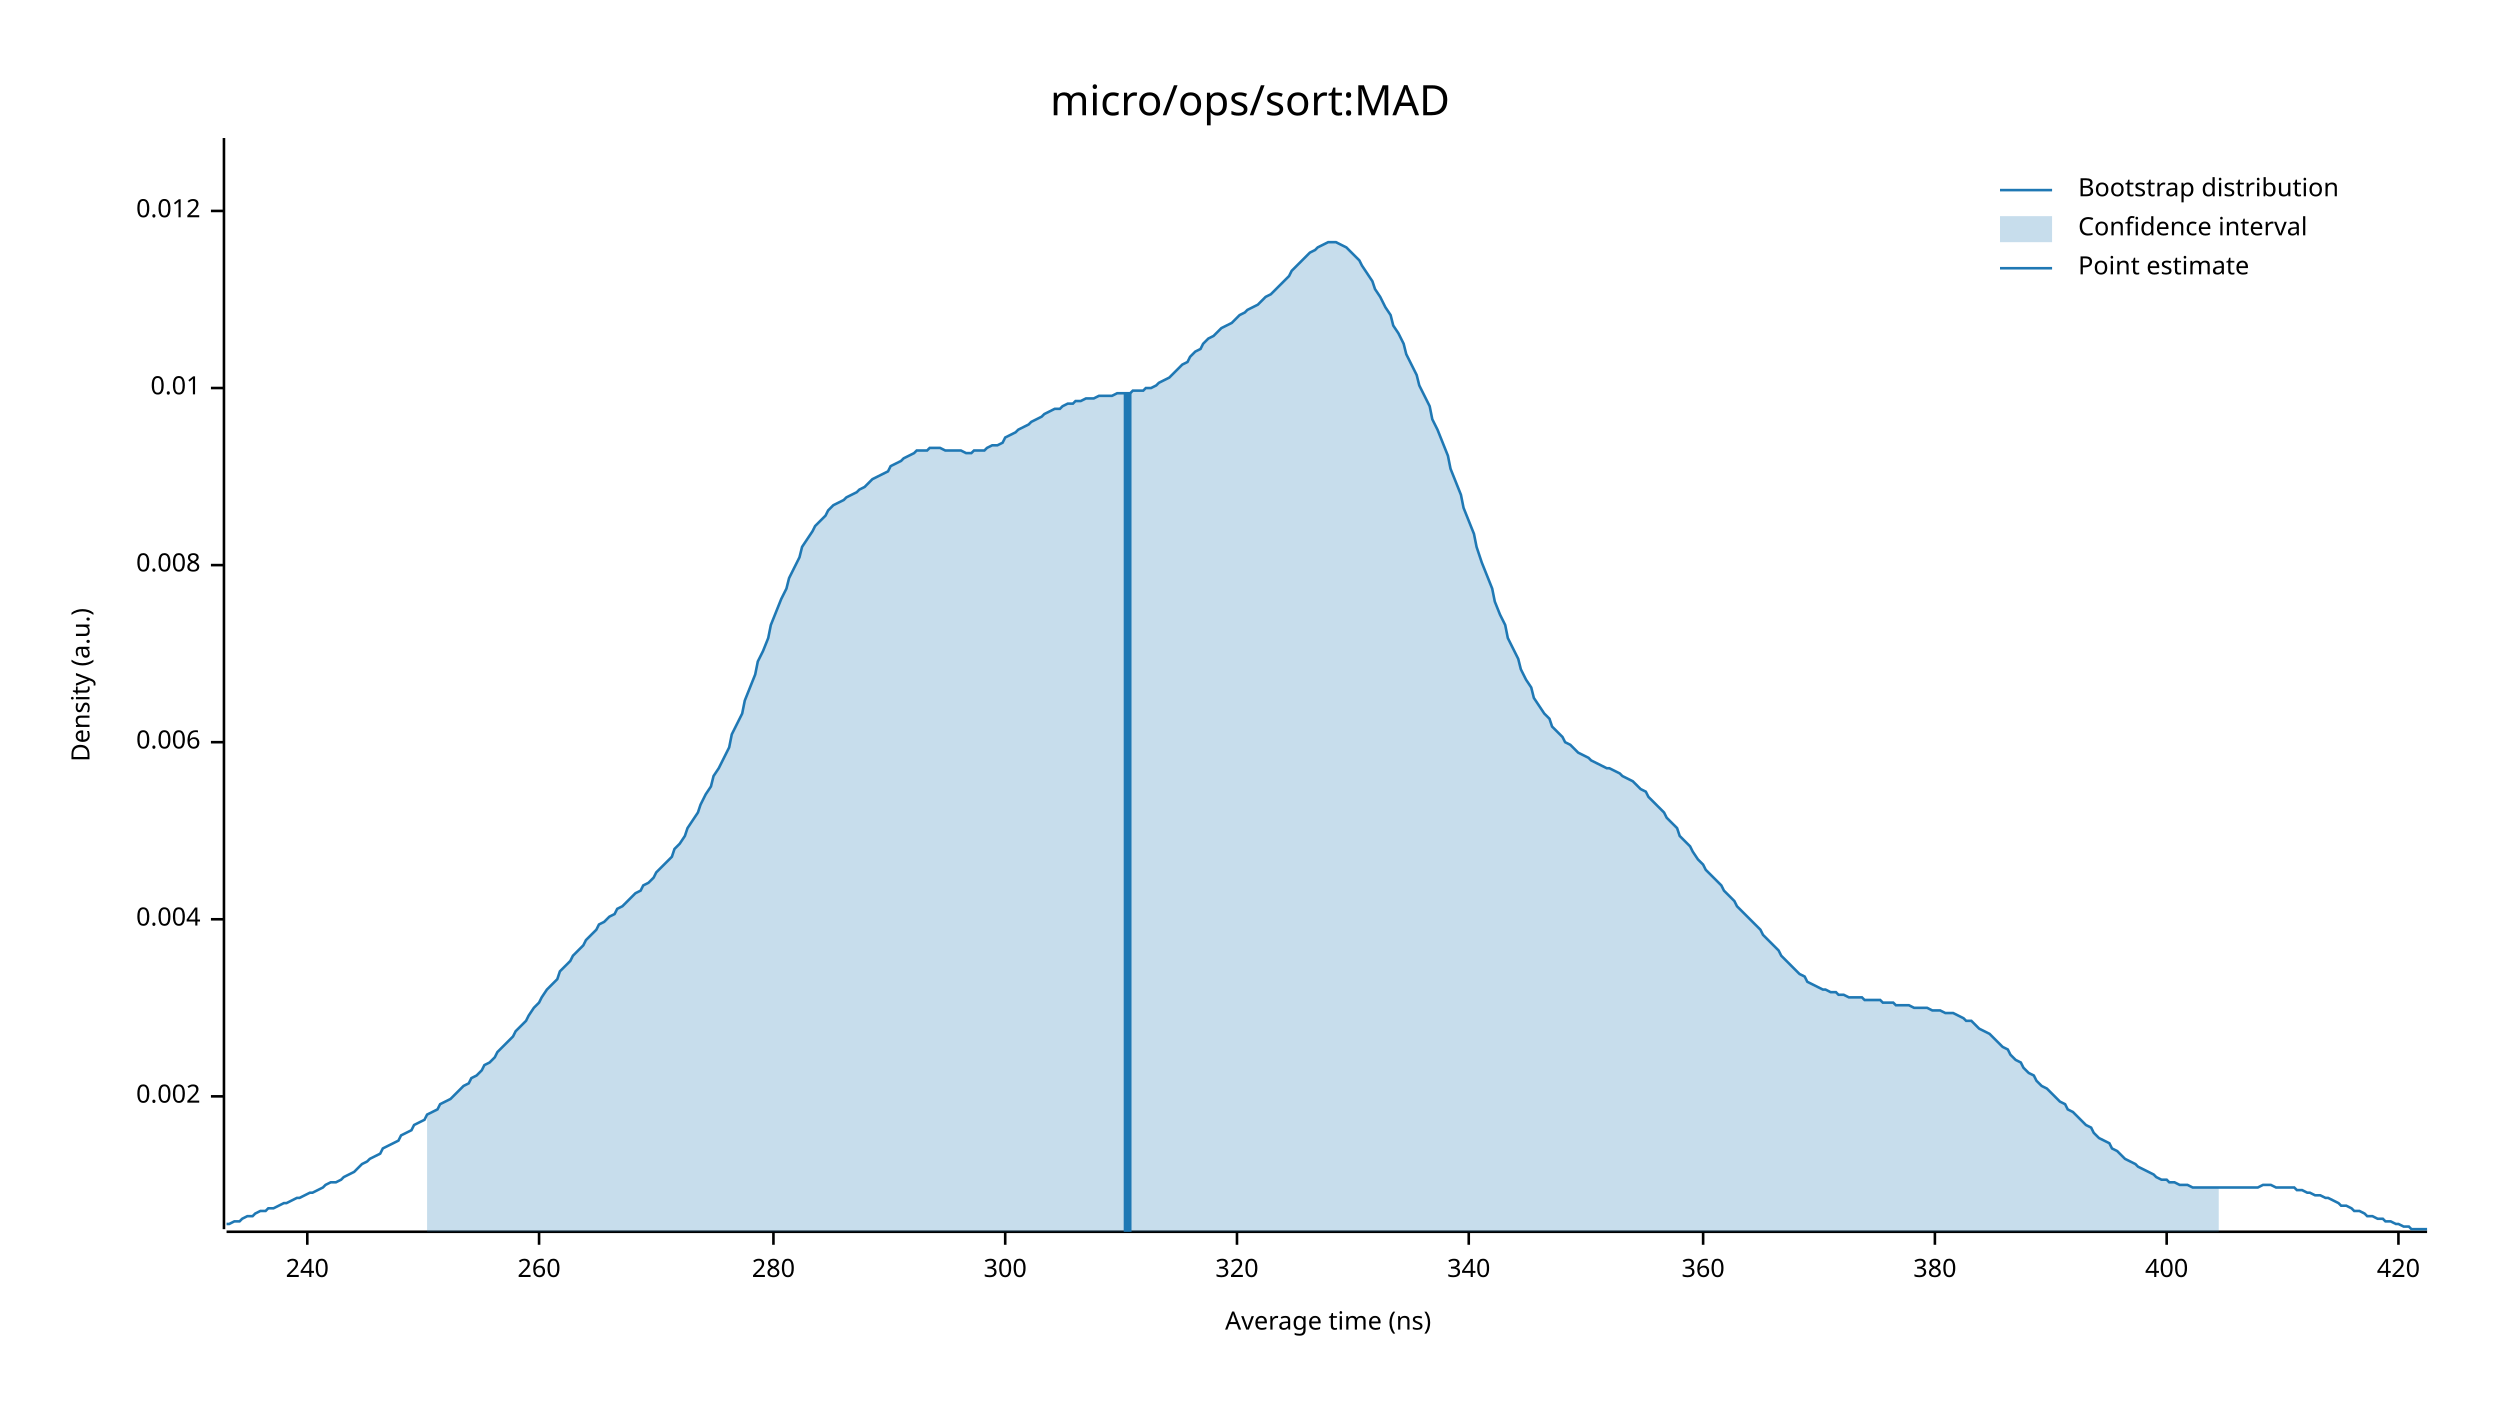
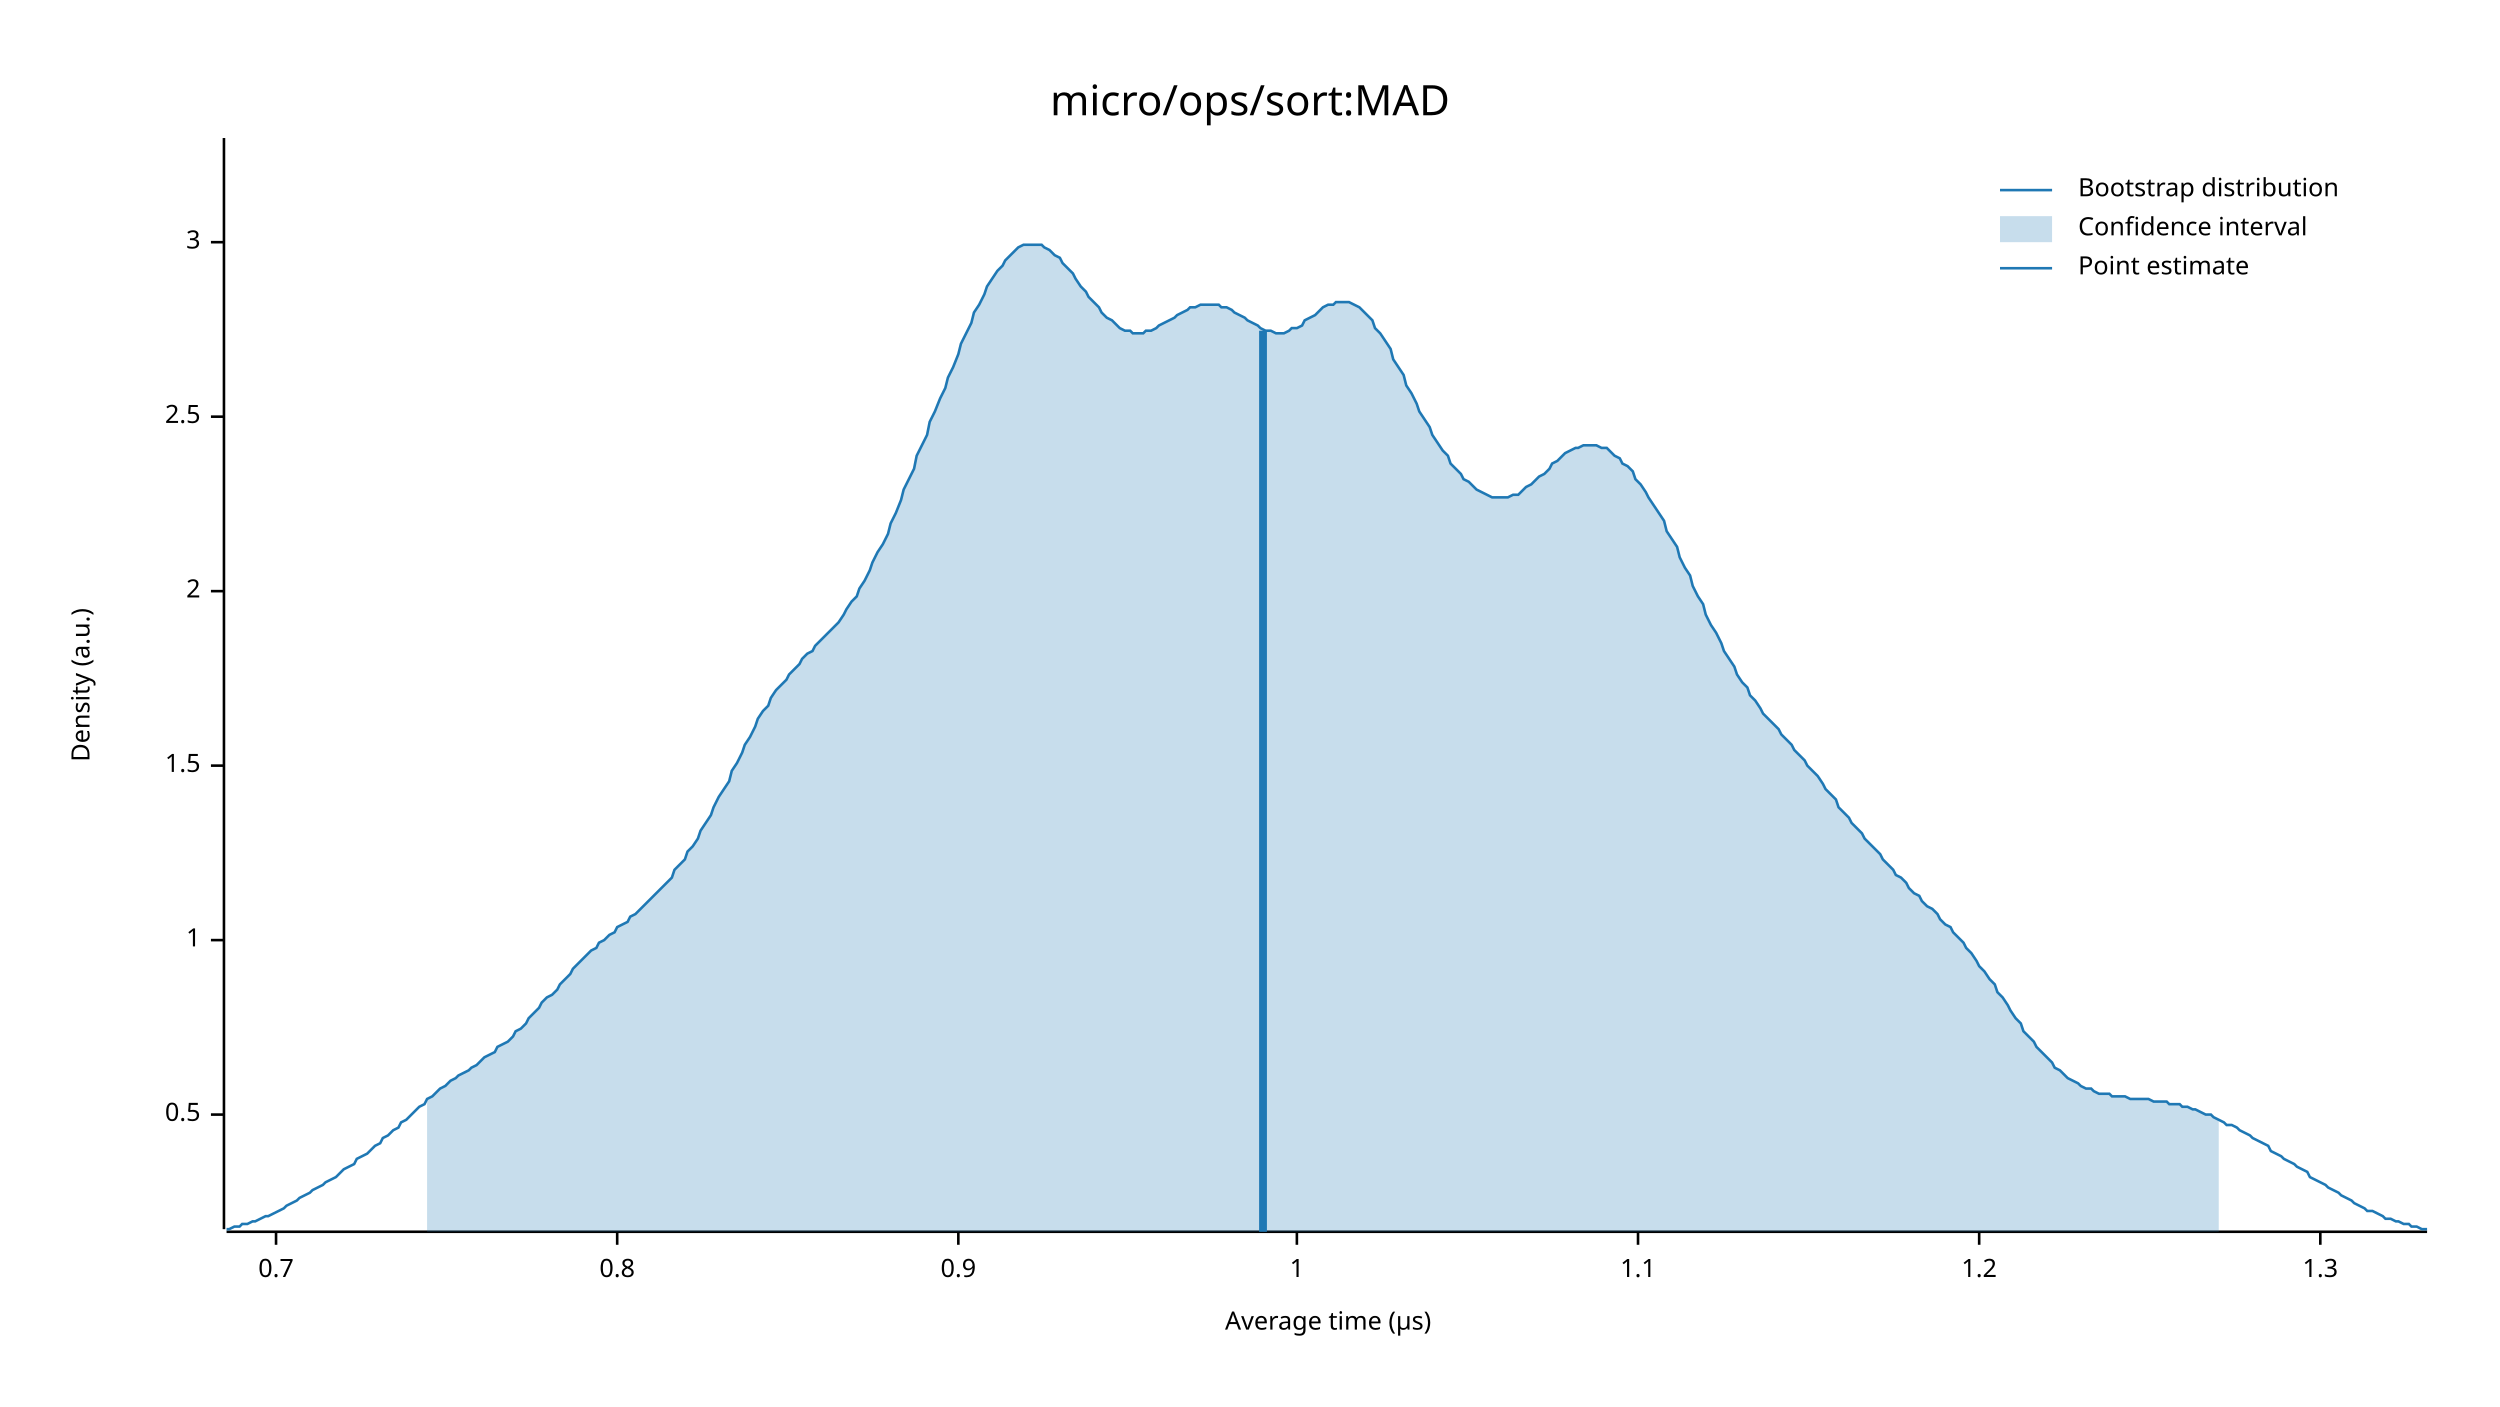
<svg xmlns="http://www.w3.org/2000/svg" width="960" height="540" viewBox="0 0 960 540">
  <text x="480" y="32" dy="0.76em" text-anchor="middle" font-family="sans-serif" font-size="16.129" opacity="1" fill="#000000">
micro/ops/sort:MAD
</text>
  <text x="27" y="263" dy="0.76em" text-anchor="middle" font-family="sans-serif" font-size="9.677" opacity="1" fill="#000000" transform="rotate(270, 27, 263)">
Density (a.u.)
</text>
  <text x="510" y="513" dy="-0.5ex" text-anchor="middle" font-family="sans-serif" font-size="9.677" opacity="1" fill="#000000">
- Average time (ns)
+ Average time (µs)
</text>
  <polyline fill="none" opacity="1" stroke="#000000" stroke-width="1" points="86,53 86,472 " />
-   <text x="77" y="421" dy="0.5ex" text-anchor="end" font-family="sans-serif" font-size="9.677" opacity="1" fill="#000000">
- 0.002
+   <text x="77" y="428" dy="0.5ex" text-anchor="end" font-family="sans-serif" font-size="9.677" opacity="1" fill="#000000">
+ 0.5
</text>
-   <polyline fill="none" opacity="1" stroke="#000000" stroke-width="1" points="81,421 86,421 " />
-   <text x="77" y="353" dy="0.5ex" text-anchor="end" font-family="sans-serif" font-size="9.677" opacity="1" fill="#000000">
- 0.004
+   <polyline fill="none" opacity="1" stroke="#000000" stroke-width="1" points="81,428 86,428 " />
+   <text x="77" y="361" dy="0.5ex" text-anchor="end" font-family="sans-serif" font-size="9.677" opacity="1" fill="#000000">
+ 1
</text>
-   <polyline fill="none" opacity="1" stroke="#000000" stroke-width="1" points="81,353 86,353 " />
-   <text x="77" y="285" dy="0.5ex" text-anchor="end" font-family="sans-serif" font-size="9.677" opacity="1" fill="#000000">
- 0.006
+   <polyline fill="none" opacity="1" stroke="#000000" stroke-width="1" points="81,361 86,361 " />
+   <text x="77" y="294" dy="0.5ex" text-anchor="end" font-family="sans-serif" font-size="9.677" opacity="1" fill="#000000">
+ 1.5
</text>
-   <polyline fill="none" opacity="1" stroke="#000000" stroke-width="1" points="81,285 86,285 " />
-   <text x="77" y="217" dy="0.5ex" text-anchor="end" font-family="sans-serif" font-size="9.677" opacity="1" fill="#000000">
- 0.008
+   <polyline fill="none" opacity="1" stroke="#000000" stroke-width="1" points="81,294 86,294 " />
+   <text x="77" y="227" dy="0.5ex" text-anchor="end" font-family="sans-serif" font-size="9.677" opacity="1" fill="#000000">
+ 2
</text>
-   <polyline fill="none" opacity="1" stroke="#000000" stroke-width="1" points="81,217 86,217 " />
-   <text x="77" y="149" dy="0.5ex" text-anchor="end" font-family="sans-serif" font-size="9.677" opacity="1" fill="#000000">
- 0.01
+   <polyline fill="none" opacity="1" stroke="#000000" stroke-width="1" points="81,227 86,227 " />
+   <text x="77" y="160" dy="0.5ex" text-anchor="end" font-family="sans-serif" font-size="9.677" opacity="1" fill="#000000">
+ 2.5
</text>
-   <polyline fill="none" opacity="1" stroke="#000000" stroke-width="1" points="81,149 86,149 " />
-   <text x="77" y="81" dy="0.5ex" text-anchor="end" font-family="sans-serif" font-size="9.677" opacity="1" fill="#000000">
- 0.012
+   <polyline fill="none" opacity="1" stroke="#000000" stroke-width="1" points="81,160 86,160 " />
+   <text x="77" y="93" dy="0.5ex" text-anchor="end" font-family="sans-serif" font-size="9.677" opacity="1" fill="#000000">
+ 3
</text>
-   <polyline fill="none" opacity="1" stroke="#000000" stroke-width="1" points="81,81 86,81 " />
+   <polyline fill="none" opacity="1" stroke="#000000" stroke-width="1" points="81,93 86,93 " />
  <polyline fill="none" opacity="1" stroke="#000000" stroke-width="1" points="87,473 932,473 " />
-   <text x="118" y="483" dy="0.76em" text-anchor="middle" font-family="sans-serif" font-size="9.677" opacity="1" fill="#000000">
- 240
+   <text x="106" y="483" dy="0.76em" text-anchor="middle" font-family="sans-serif" font-size="9.677" opacity="1" fill="#000000">
+ 0.7
</text>
-   <polyline fill="none" opacity="1" stroke="#000000" stroke-width="1" points="118,473 118,478 " />
-   <text x="207" y="483" dy="0.76em" text-anchor="middle" font-family="sans-serif" font-size="9.677" opacity="1" fill="#000000">
- 260
+   <polyline fill="none" opacity="1" stroke="#000000" stroke-width="1" points="106,473 106,478 " />
+   <text x="237" y="483" dy="0.76em" text-anchor="middle" font-family="sans-serif" font-size="9.677" opacity="1" fill="#000000">
+ 0.8
</text>
-   <polyline fill="none" opacity="1" stroke="#000000" stroke-width="1" points="207,473 207,478 " />
-   <text x="297" y="483" dy="0.76em" text-anchor="middle" font-family="sans-serif" font-size="9.677" opacity="1" fill="#000000">
- 280
+   <polyline fill="none" opacity="1" stroke="#000000" stroke-width="1" points="237,473 237,478 " />
+   <text x="368" y="483" dy="0.76em" text-anchor="middle" font-family="sans-serif" font-size="9.677" opacity="1" fill="#000000">
+ 0.9
</text>
-   <polyline fill="none" opacity="1" stroke="#000000" stroke-width="1" points="297,473 297,478 " />
-   <text x="386" y="483" dy="0.76em" text-anchor="middle" font-family="sans-serif" font-size="9.677" opacity="1" fill="#000000">
- 300
+   <polyline fill="none" opacity="1" stroke="#000000" stroke-width="1" points="368,473 368,478 " />
+   <text x="498" y="483" dy="0.76em" text-anchor="middle" font-family="sans-serif" font-size="9.677" opacity="1" fill="#000000">
+ 1
</text>
-   <polyline fill="none" opacity="1" stroke="#000000" stroke-width="1" points="386,473 386,478 " />
-   <text x="475" y="483" dy="0.76em" text-anchor="middle" font-family="sans-serif" font-size="9.677" opacity="1" fill="#000000">
- 320
+   <polyline fill="none" opacity="1" stroke="#000000" stroke-width="1" points="498,473 498,478 " />
+   <text x="629" y="483" dy="0.76em" text-anchor="middle" font-family="sans-serif" font-size="9.677" opacity="1" fill="#000000">
+ 1.1
</text>
-   <polyline fill="none" opacity="1" stroke="#000000" stroke-width="1" points="475,473 475,478 " />
-   <text x="564" y="483" dy="0.76em" text-anchor="middle" font-family="sans-serif" font-size="9.677" opacity="1" fill="#000000">
- 340
+   <polyline fill="none" opacity="1" stroke="#000000" stroke-width="1" points="629,473 629,478 " />
+   <text x="760" y="483" dy="0.76em" text-anchor="middle" font-family="sans-serif" font-size="9.677" opacity="1" fill="#000000">
+ 1.2
</text>
-   <polyline fill="none" opacity="1" stroke="#000000" stroke-width="1" points="564,473 564,478 " />
-   <text x="654" y="483" dy="0.76em" text-anchor="middle" font-family="sans-serif" font-size="9.677" opacity="1" fill="#000000">
- 360
+   <polyline fill="none" opacity="1" stroke="#000000" stroke-width="1" points="760,473 760,478 " />
+   <text x="891" y="483" dy="0.76em" text-anchor="middle" font-family="sans-serif" font-size="9.677" opacity="1" fill="#000000">
+ 1.3
</text>
-   <polyline fill="none" opacity="1" stroke="#000000" stroke-width="1" points="654,473 654,478 " />
-   <text x="743" y="483" dy="0.76em" text-anchor="middle" font-family="sans-serif" font-size="9.677" opacity="1" fill="#000000">
- 380
- </text>
-   <polyline fill="none" opacity="1" stroke="#000000" stroke-width="1" points="743,473 743,478 " />
-   <text x="832" y="483" dy="0.76em" text-anchor="middle" font-family="sans-serif" font-size="9.677" opacity="1" fill="#000000">
- 400
- </text>
-   <polyline fill="none" opacity="1" stroke="#000000" stroke-width="1" points="832,473 832,478 " />
-   <text x="921" y="483" dy="0.76em" text-anchor="middle" font-family="sans-serif" font-size="9.677" opacity="1" fill="#000000">
- 420
- </text>
-   <polyline fill="none" opacity="1" stroke="#000000" stroke-width="1" points="921,473 921,478 " />
-   <polyline fill="none" opacity="1" stroke="#1F78B4" stroke-width="1" points="87,470 88,470 90,469 92,469 93,468 95,467 97,467 98,466 100,465 102,465 103,464 105,464 107,463 109,462 110,462 112,461 114,460 115,460 117,459 119,458 120,458 122,457 124,456 125,455 127,454 129,454 131,453 132,452 134,451 136,450 137,449 139,447 141,446 142,445 144,444 146,443 147,441 149,440 151,439 153,438 154,436 156,435 158,434 159,432 161,431 163,430 164,428 166,427 168,426 169,424 171,423 173,422 175,420 176,419 178,417 180,416 181,414 183,413 185,411 186,409 188,408 190,406 191,404 193,402 195,400 197,398 198,396 200,394 202,392 203,390 205,387 207,385 208,383 210,380 212,378 214,376 215,373 217,371 219,369 220,367 222,365 224,363 225,361 227,359 229,357 230,355 232,354 234,352 236,351 237,349 239,348 241,346 242,345 244,343 246,342 247,340 249,339 251,337 252,335 254,333 256,331 258,329 259,326 261,324 263,321 264,318 266,315 268,312 269,309 271,305 273,302 274,298 276,295 278,291 280,287 281,282 283,278 285,274 286,269 288,264 290,259 291,254 293,250 295,245 296,240 298,235 300,230 302,226 303,222 305,218 307,214 308,210 310,207 312,204 313,202 315,200 317,198 318,196 320,194 322,193 324,192 325,191 327,190 329,189 330,188 332,187 334,185 335,184 337,183 339,182 341,181 342,179 344,178 346,177 347,176 349,175 351,174 352,173 354,173 356,173 357,172 359,172 361,172 363,173 364,173 366,173 368,173 369,173 371,174 373,174 374,173 376,173 378,173 379,172 381,171 383,171 385,170 386,168 388,167 390,166 391,165 393,164 395,163 396,162 398,161 400,160 401,159 403,158 405,157 407,157 408,156 410,155 412,155 413,154 415,154 417,153 418,153 420,153 422,152 423,152 425,152 427,152 429,151 430,151 432,151 434,151 435,150 437,150 439,150 440,149 442,149 444,148 445,147 447,146 449,145 451,143 452,142 454,140 456,139 457,137 459,135 461,134 462,132 464,130 466,129 468,127 469,126 471,125 473,124 474,123 476,121 478,120 479,119 481,118 483,117 484,116 486,114 488,113 490,111 491,110 493,108 495,106 496,104 498,102 500,100 501,99 503,97 505,96 506,95 508,94 510,93 512,93 513,93 515,94 517,95 518,96 520,98 522,100 523,102 525,105 527,108 528,111 530,114 532,118 534,121 535,125 537,128 539,132 540,136 542,140 544,144 545,148 547,152 549,156 550,161 552,165 554,170 556,175 557,180 559,185 561,190 562,195 564,200 566,205 567,210 569,216 571,221 573,226 574,231 576,236 578,240 579,245 581,249 583,253 584,257 586,261 588,264 589,268 591,271 593,274 595,276 596,279 598,281 600,283 601,285 603,286 605,288 606,289 608,290 610,291 611,292 613,293 615,294 617,295 618,295 620,296 622,297 623,298 625,299 627,300 628,301 630,303 632,304 633,306 635,308 637,310 639,312 640,314 642,316 644,318 645,321 647,323 649,325 650,327 652,330 654,332 655,334 657,336 659,338 661,340 662,342 664,344 666,346 667,348 669,350 671,352 672,353 674,355 676,357 677,359 679,361 681,363 683,365 684,367 686,369 688,371 689,372 691,374 693,375 694,377 696,378 698,379 700,380 701,380 703,381 705,381 706,382 708,382 710,383 711,383 713,383 715,383 716,384 718,384 720,384 722,384 723,385 725,385 727,385 728,386 730,386 732,386 733,386 735,387 737,387 738,387 740,387 742,388 744,388 745,388 747,389 749,389 750,389 752,390 754,391 755,392 757,392 759,394 760,395 762,396 764,397 766,399 767,400 769,402 771,403 772,405 774,407 776,408 777,410 779,412 781,413 782,415 784,417 786,418 788,420 789,421 791,423 793,424 794,426 796,427 798,429 799,430 801,432 803,433 804,435 806,437 808,438 810,439 811,441 813,442 815,444 816,445 818,446 820,447 821,448 823,449 825,450 827,451 828,452 830,453 832,453 833,454 835,454 837,455 838,455 840,455 842,456 843,456 845,456 847,456 849,456 850,456 852,456 854,456 855,456 857,456 859,456 860,456 862,456 864,456 865,456 867,456 869,455 871,455 872,455 874,456 876,456 877,456 879,456 881,456 882,457 884,457 886,458 887,458 889,459 891,459 893,460 894,460 896,461 898,462 899,463 901,463 903,464 904,465 906,465 908,466 909,467 911,467 913,468 915,468 916,469 918,469 920,470 921,470 923,471 925,471 926,472 928,472 930,472 932,472 " />
-   <polygon opacity="0.25" fill="#1F78B4" points="164,428 166,427 168,426 169,424 171,423 173,422 175,420 176,419 178,417 180,416 181,414 183,413 185,411 186,409 188,408 190,406 191,404 193,402 195,400 197,398 198,396 200,394 202,392 203,390 205,387 207,385 208,383 210,380 212,378 214,376 215,373 217,371 219,369 220,367 222,365 224,363 225,361 227,359 229,357 230,355 232,354 234,352 236,351 237,349 239,348 241,346 242,345 244,343 246,342 247,340 249,339 251,337 252,335 254,333 256,331 258,329 259,326 261,324 263,321 264,318 266,315 268,312 269,309 271,305 273,302 274,298 276,295 278,291 280,287 281,282 283,278 285,274 286,269 288,264 290,259 291,254 293,250 295,245 296,240 298,235 300,230 302,226 303,222 305,218 307,214 308,210 310,207 312,204 313,202 315,200 317,198 318,196 320,194 322,193 324,192 325,191 327,190 329,189 330,188 332,187 334,185 335,184 337,183 339,182 341,181 342,179 344,178 346,177 347,176 349,175 351,174 352,173 354,173 356,173 357,172 359,172 361,172 363,173 364,173 366,173 368,173 369,173 371,174 373,174 374,173 376,173 378,173 379,172 381,171 383,171 385,170 386,168 388,167 390,166 391,165 393,164 395,163 396,162 398,161 400,160 401,159 403,158 405,157 407,157 408,156 410,155 412,155 413,154 415,154 417,153 418,153 420,153 422,152 423,152 425,152 427,152 429,151 430,151 432,151 434,151 435,150 437,150 439,150 440,149 442,149 444,148 445,147 447,146 449,145 451,143 452,142 454,140 456,139 457,137 459,135 461,134 462,132 464,130 466,129 468,127 469,126 471,125 473,124 474,123 476,121 478,120 479,119 481,118 483,117 484,116 486,114 488,113 490,111 491,110 493,108 495,106 496,104 498,102 500,100 501,99 503,97 505,96 506,95 508,94 510,93 512,93 513,93 515,94 517,95 518,96 520,98 522,100 523,102 525,105 527,108 528,111 530,114 532,118 534,121 535,125 537,128 539,132 540,136 542,140 544,144 545,148 547,152 549,156 550,161 552,165 554,170 556,175 557,180 559,185 561,190 562,195 564,200 566,205 567,210 569,216 571,221 573,226 574,231 576,236 578,240 579,245 581,249 583,253 584,257 586,261 588,264 589,268 591,271 593,274 595,276 596,279 598,281 600,283 601,285 603,286 605,288 606,289 608,290 610,291 611,292 613,293 615,294 617,295 618,295 620,296 622,297 623,298 625,299 627,300 628,301 630,303 632,304 633,306 635,308 637,310 639,312 640,314 642,316 644,318 645,321 647,323 649,325 650,327 652,330 654,332 655,334 657,336 659,338 661,340 662,342 664,344 666,346 667,348 669,350 671,352 672,353 674,355 676,357 677,359 679,361 681,363 683,365 684,367 686,369 688,371 689,372 691,374 693,375 694,377 696,378 698,379 700,380 701,380 703,381 705,381 706,382 708,382 710,383 711,383 713,383 715,383 716,384 718,384 720,384 722,384 723,385 725,385 727,385 728,386 730,386 732,386 733,386 735,387 737,387 738,387 740,387 742,388 744,388 745,388 747,389 749,389 750,389 752,390 754,391 755,392 757,392 759,394 760,395 762,396 764,397 766,399 767,400 769,402 771,403 772,405 774,407 776,408 777,410 779,412 781,413 782,415 784,417 786,418 788,420 789,421 791,423 793,424 794,426 796,427 798,429 799,430 801,432 803,433 804,435 806,437 808,438 810,439 811,441 813,442 815,444 816,445 818,446 820,447 821,448 823,449 825,450 827,451 828,452 830,453 832,453 833,454 835,454 837,455 838,455 840,455 842,456 843,456 845,456 847,456 849,456 850,456 852,456 852,473 164,473 " />
-   <polyline fill="none" opacity="1" stroke="#1F78B4" stroke-width="3" points="433,473 433,151 " />
+   <polyline fill="none" opacity="1" stroke="#000000" stroke-width="1" points="891,473 891,478 " />
+   <polyline fill="none" opacity="1" stroke="#1F78B4" stroke-width="1" points="87,472 88,472 90,471 92,471 93,470 95,470 97,469 98,469 100,468 102,467 103,467 105,466 107,465 109,464 110,463 112,462 114,461 115,460 117,459 119,458 120,457 122,456 124,455 125,454 127,453 129,452 131,450 132,449 134,448 136,447 137,445 139,444 141,443 142,442 144,440 146,439 147,437 149,436 151,434 153,433 154,431 156,430 158,428 159,427 161,425 163,424 164,422 166,421 168,419 169,418 171,417 173,415 175,414 176,413 178,412 180,411 181,410 183,409 185,407 186,406 188,405 190,404 191,402 193,401 195,400 197,398 198,396 200,395 202,393 203,391 205,389 207,387 208,385 210,383 212,382 214,380 215,378 217,376 219,374 220,372 222,370 224,368 225,367 227,365 229,364 230,362 232,361 234,359 236,358 237,356 239,355 241,354 242,352 244,351 246,349 247,348 249,346 251,344 252,343 254,341 256,339 258,337 259,334 261,332 263,330 264,327 266,325 268,322 269,319 271,316 273,313 274,310 276,306 278,303 280,300 281,296 283,293 285,289 286,286 288,283 290,279 291,276 293,273 295,271 296,268 298,265 300,263 302,261 303,259 305,257 307,255 308,253 310,251 312,250 313,248 315,246 317,244 318,243 320,241 322,239 324,236 325,234 327,231 329,229 330,226 332,223 334,219 335,216 337,212 339,209 341,205 342,201 344,197 346,192 347,188 349,184 351,180 352,175 354,171 356,167 357,162 359,158 361,153 363,149 364,145 366,141 368,136 369,132 371,128 373,124 374,120 376,117 378,113 379,110 381,107 383,104 385,102 386,100 388,98 390,96 391,95 393,94 395,94 396,94 398,94 400,94 401,95 403,96 405,98 407,99 408,101 410,103 412,105 413,107 415,110 417,112 418,114 420,116 422,118 423,120 425,122 427,123 429,125 430,126 432,127 434,127 435,128 437,128 439,128 440,127 442,127 444,126 445,125 447,124 449,123 451,122 452,121 454,120 456,119 457,118 459,118 461,117 462,117 464,117 466,117 468,117 469,118 471,118 473,119 474,120 476,121 478,122 479,123 481,124 483,125 484,126 486,127 488,127 490,128 491,128 493,128 495,127 496,126 498,126 500,125 501,123 503,122 505,121 506,120 508,118 510,117 512,117 513,116 515,116 517,116 518,116 520,117 522,118 523,119 525,121 527,123 528,126 530,128 532,131 534,134 535,138 537,141 539,144 540,148 542,151 544,155 545,158 547,161 549,164 550,167 552,170 554,173 556,175 557,178 559,180 561,182 562,184 564,185 566,187 567,188 569,189 571,190 573,191 574,191 576,191 578,191 579,191 581,190 583,190 584,189 586,187 588,186 589,185 591,183 593,182 595,180 596,178 598,177 600,175 601,174 603,173 605,172 606,172 608,171 610,171 611,171 613,171 615,172 617,172 618,173 620,175 622,176 623,178 625,179 627,181 628,184 630,186 632,189 633,191 635,194 637,197 639,200 640,204 642,207 644,210 645,214 647,218 649,221 650,225 652,229 654,232 655,236 657,240 659,243 661,247 662,250 664,253 666,256 667,259 669,262 671,264 672,267 674,269 676,272 677,274 679,276 681,278 683,280 684,282 686,284 688,286 689,288 691,290 693,292 694,294 696,296 698,298 700,301 701,303 703,305 705,307 706,310 708,312 710,314 711,316 713,318 715,320 716,322 718,324 720,326 722,328 723,330 725,332 727,334 728,336 730,337 732,339 733,341 735,343 737,344 738,346 740,348 742,349 744,351 745,353 747,355 749,356 750,358 752,360 754,362 755,364 757,366 759,369 760,371 762,373 764,376 766,378 767,381 769,383 771,386 772,388 774,391 776,393 777,396 779,398 781,400 782,402 784,404 786,406 788,408 789,410 791,411 793,413 794,414 796,415 798,416 799,417 801,418 803,418 804,419 806,420 808,420 810,420 811,421 813,421 815,421 816,421 818,422 820,422 821,422 823,422 825,422 827,423 828,423 830,423 832,423 833,424 835,424 837,424 838,425 840,425 842,426 843,426 845,427 847,428 849,428 850,429 852,430 854,431 855,432 857,432 859,433 860,434 862,435 864,436 865,437 867,438 869,439 871,440 872,442 874,443 876,444 877,445 879,446 881,447 882,448 884,449 886,450 887,452 889,453 891,454 893,455 894,456 896,457 898,458 899,459 901,460 903,461 904,462 906,463 908,464 909,465 911,465 913,466 915,467 916,468 918,468 920,469 921,469 923,470 925,470 926,471 928,471 930,472 932,472 " />
+   <polygon opacity="0.25" fill="#1F78B4" points="164,422 166,421 168,419 169,418 171,417 173,415 175,414 176,413 178,412 180,411 181,410 183,409 185,407 186,406 188,405 190,404 191,402 193,401 195,400 197,398 198,396 200,395 202,393 203,391 205,389 207,387 208,385 210,383 212,382 214,380 215,378 217,376 219,374 220,372 222,370 224,368 225,367 227,365 229,364 230,362 232,361 234,359 236,358 237,356 239,355 241,354 242,352 244,351 246,349 247,348 249,346 251,344 252,343 254,341 256,339 258,337 259,334 261,332 263,330 264,327 266,325 268,322 269,319 271,316 273,313 274,310 276,306 278,303 280,300 281,296 283,293 285,289 286,286 288,283 290,279 291,276 293,273 295,271 296,268 298,265 300,263 302,261 303,259 305,257 307,255 308,253 310,251 312,250 313,248 315,246 317,244 318,243 320,241 322,239 324,236 325,234 327,231 329,229 330,226 332,223 334,219 335,216 337,212 339,209 341,205 342,201 344,197 346,192 347,188 349,184 351,180 352,175 354,171 356,167 357,162 359,158 361,153 363,149 364,145 366,141 368,136 369,132 371,128 373,124 374,120 376,117 378,113 379,110 381,107 383,104 385,102 386,100 388,98 390,96 391,95 393,94 395,94 396,94 398,94 400,94 401,95 403,96 405,98 407,99 408,101 410,103 412,105 413,107 415,110 417,112 418,114 420,116 422,118 423,120 425,122 427,123 429,125 430,126 432,127 434,127 435,128 437,128 439,128 440,127 442,127 444,126 445,125 447,124 449,123 451,122 452,121 454,120 456,119 457,118 459,118 461,117 462,117 464,117 466,117 468,117 469,118 471,118 473,119 474,120 476,121 478,122 479,123 481,124 483,125 484,126 486,127 488,127 490,128 491,128 493,128 495,127 496,126 498,126 500,125 501,123 503,122 505,121 506,120 508,118 510,117 512,117 513,116 515,116 517,116 518,116 520,117 522,118 523,119 525,121 527,123 528,126 530,128 532,131 534,134 535,138 537,141 539,144 540,148 542,151 544,155 545,158 547,161 549,164 550,167 552,170 554,173 556,175 557,178 559,180 561,182 562,184 564,185 566,187 567,188 569,189 571,190 573,191 574,191 576,191 578,191 579,191 581,190 583,190 584,189 586,187 588,186 589,185 591,183 593,182 595,180 596,178 598,177 600,175 601,174 603,173 605,172 606,172 608,171 610,171 611,171 613,171 615,172 617,172 618,173 620,175 622,176 623,178 625,179 627,181 628,184 630,186 632,189 633,191 635,194 637,197 639,200 640,204 642,207 644,210 645,214 647,218 649,221 650,225 652,229 654,232 655,236 657,240 659,243 661,247 662,250 664,253 666,256 667,259 669,262 671,264 672,267 674,269 676,272 677,274 679,276 681,278 683,280 684,282 686,284 688,286 689,288 691,290 693,292 694,294 696,296 698,298 700,301 701,303 703,305 705,307 706,310 708,312 710,314 711,316 713,318 715,320 716,322 718,324 720,326 722,328 723,330 725,332 727,334 728,336 730,337 732,339 733,341 735,343 737,344 738,346 740,348 742,349 744,351 745,353 747,355 749,356 750,358 752,360 754,362 755,364 757,366 759,369 760,371 762,373 764,376 766,378 767,381 769,383 771,386 772,388 774,391 776,393 777,396 779,398 781,400 782,402 784,404 786,406 788,408 789,410 791,411 793,413 794,414 796,415 798,416 799,417 801,418 803,418 804,419 806,420 808,420 810,420 811,421 813,421 815,421 816,421 818,422 820,422 821,422 823,422 825,422 827,423 828,423 830,423 832,423 833,424 835,424 837,424 838,425 840,425 842,426 843,426 845,427 847,428 849,428 850,429 852,430 852,473 164,473 " />
+   <polyline fill="none" opacity="1" stroke="#1F78B4" stroke-width="3" points="485,473 485,127 " />
  <text x="798" y="68" dy="0.76em" text-anchor="start" font-family="sans-serif" font-size="9.677" opacity="1" fill="#000000">
Bootstrap distribution
</text>
  <text x="798" y="83" dy="0.76em" text-anchor="start" font-family="sans-serif" font-size="9.677" opacity="1" fill="#000000">
Confidence interval
</text>
  <text x="798" y="98" dy="0.76em" text-anchor="start" font-family="sans-serif" font-size="9.677" opacity="1" fill="#000000">
Point estimate
</text>
  <polyline fill="none" opacity="1" stroke="#1F78B4" stroke-width="1" points="768,73 788,73 " />
  <rect x="768" y="83" width="20" height="10" opacity="0.25" fill="#1F78B4" stroke="none" />
  <polyline fill="none" opacity="1" stroke="#1F78B4" stroke-width="1" points="768,103 788,103 " />
</svg>
